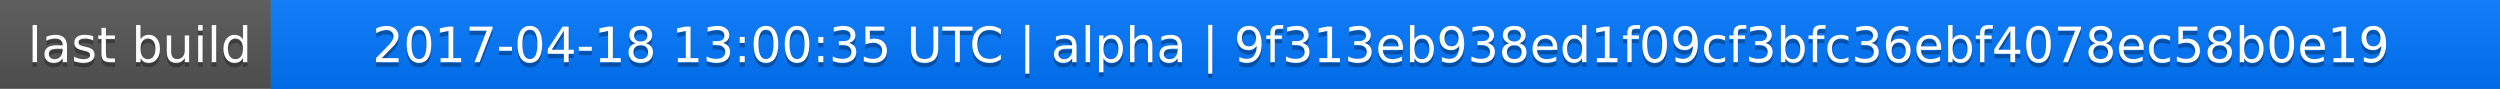
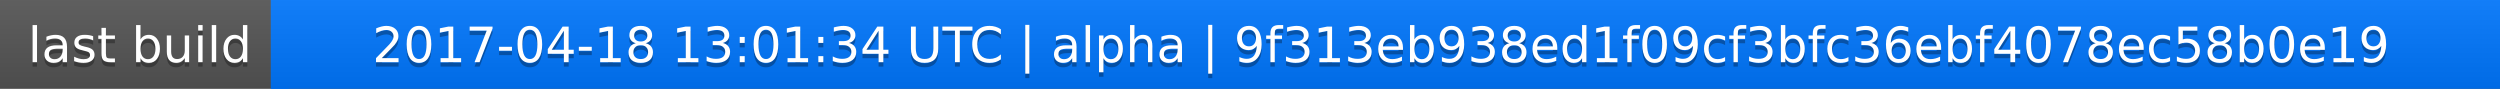
<svg xmlns="http://www.w3.org/2000/svg" width="563" height="20">
  <linearGradient id="a" x2="0" y2="100%">
    <stop offset="0" stop-color="#bbb" stop-opacity=".1" />
    <stop offset="1" stop-opacity=".1" />
  </linearGradient>
  <rect rx="0" width="563" height="20" fill="#555" />
  <rect rx="0" x="61" width="502" height="20" fill="#07f" />
  <path fill="#07f" d="M61 0h4v20h-4z" />
  <rect rx="0" width="563" height="20" fill="url(#a)" />
  <g fill="#fff" text-anchor="middle" font-family="DejaVu Sans,Verdana,Geneva,sans-serif" font-size="11">
    <text x="31.5" y="15" fill="#010101" fill-opacity=".3">last build</text>
    <text x="31.5" y="14">last build</text>
-     <text x="311" y="15" fill="#010101" fill-opacity=".3">2017-04-18 13:00:35 UTC | alpha | 9f313eb938ed1f09cf3bfc36ebf4078ec58b0e19</text>
-     <text x="311" y="14">2017-04-18 13:00:35 UTC | alpha | 9f313eb938ed1f09cf3bfc36ebf4078ec58b0e19</text>
+     <text x="311" y="15" fill="#010101" fill-opacity=".3">2017-04-18 13:01:34 UTC | alpha | 9f313eb938ed1f09cf3bfc36ebf4078ec58b0e19</text>
+     <text x="311" y="14">2017-04-18 13:01:34 UTC | alpha | 9f313eb938ed1f09cf3bfc36ebf4078ec58b0e19</text>
  </g>
</svg>
